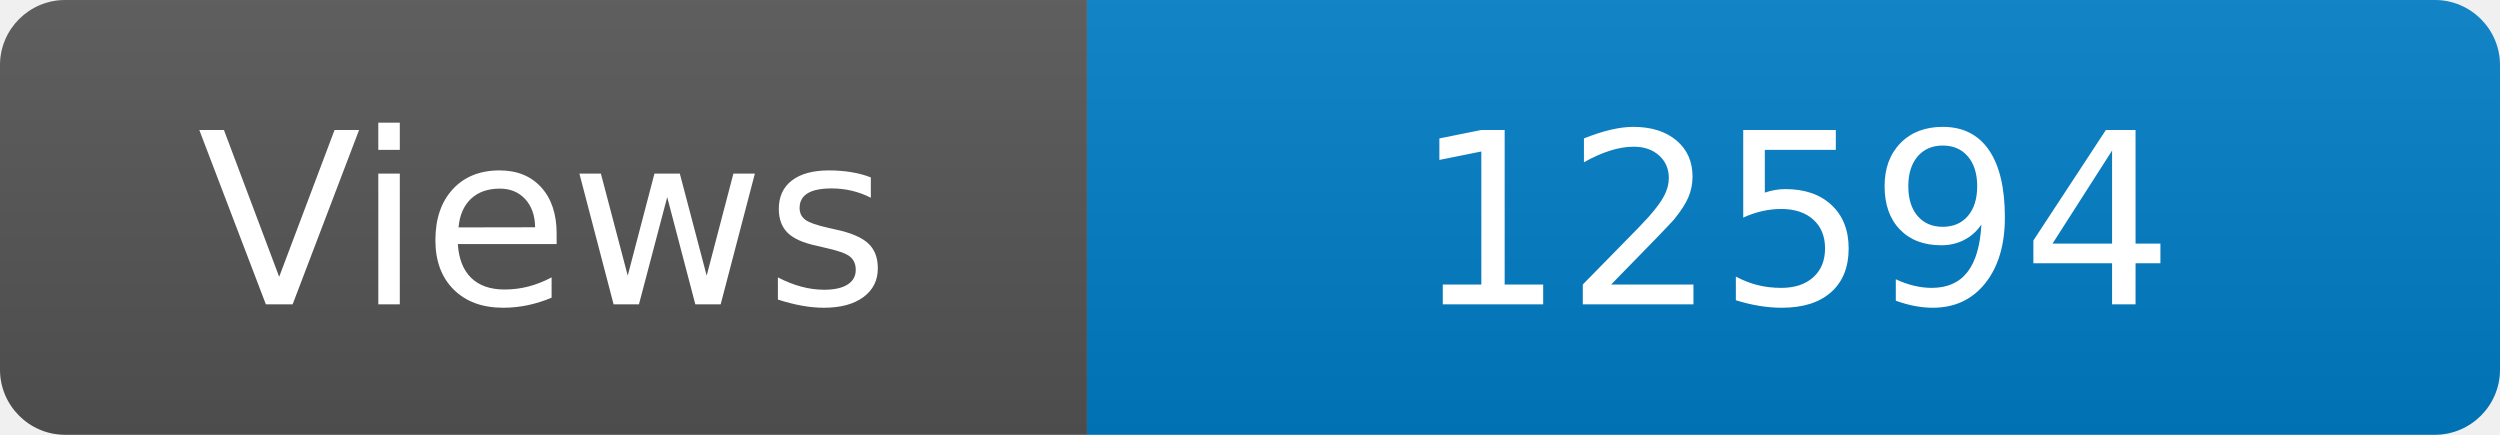
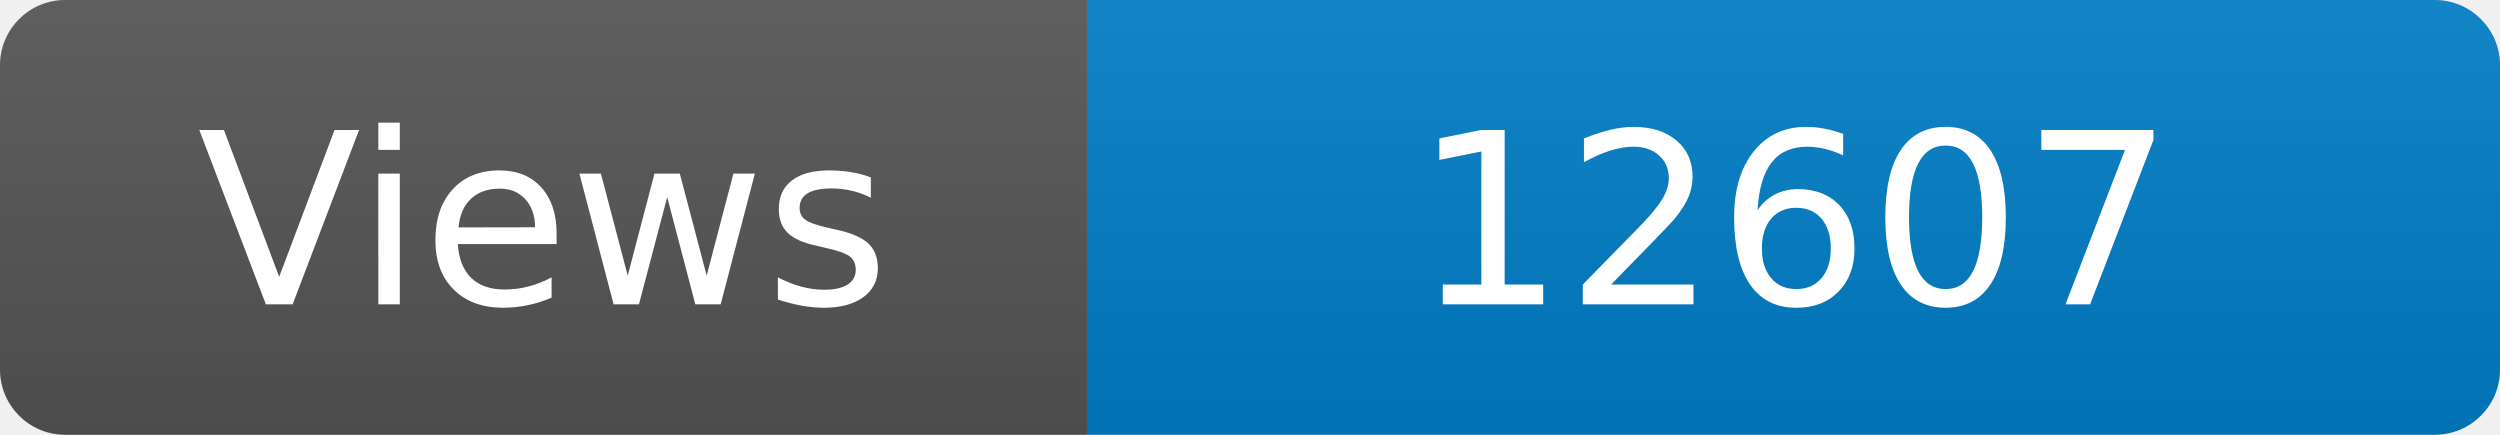
<svg xmlns="http://www.w3.org/2000/svg" width="115" height="20" role="img" aria-label="Maintained?: yes">
  <linearGradient id="s" x2="0" y2="100%">
    <stop offset="0" stop-color="#bbb" stop-opacity=".1" />
    <stop offset="1" stop-opacity=".1" />
  </linearGradient>
  <clipPath id="r">
    <rect width="115" height="20" rx="3" fill="#fff" />
  </clipPath>
  <g clip-path="url(#r)">
    <rect width="50" height="20" fill="#555" />
    <rect x="50" width="160" height="20" fill="#007ec6" />
    <rect width="115" height="20" fill="url(#s)" />
  </g>
  <g fill="#fff" text-anchor="middle" font-family="Verdana,Geneva,DejaVu Sans,sans-serif" font-size="110">
    <text x="250" y="140" transform="scale(.1)" fill="#fff">Views</text>
-     <text x="825" y="140" transform="scale(.1)" fill="#fff">12594</text>
+     <text x="825" y="140" transform="scale(.1)" fill="#fff">12607</text>
  </g>
</svg>
